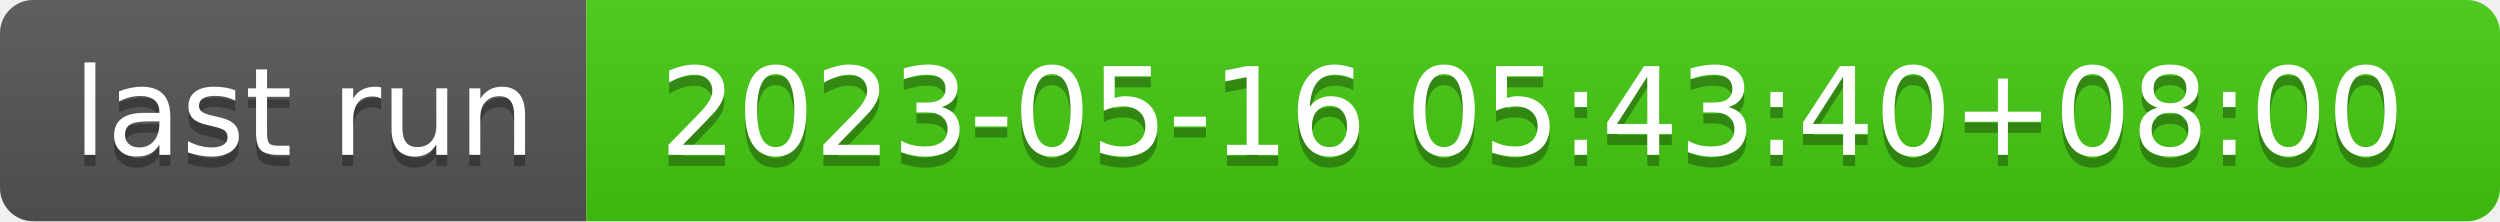
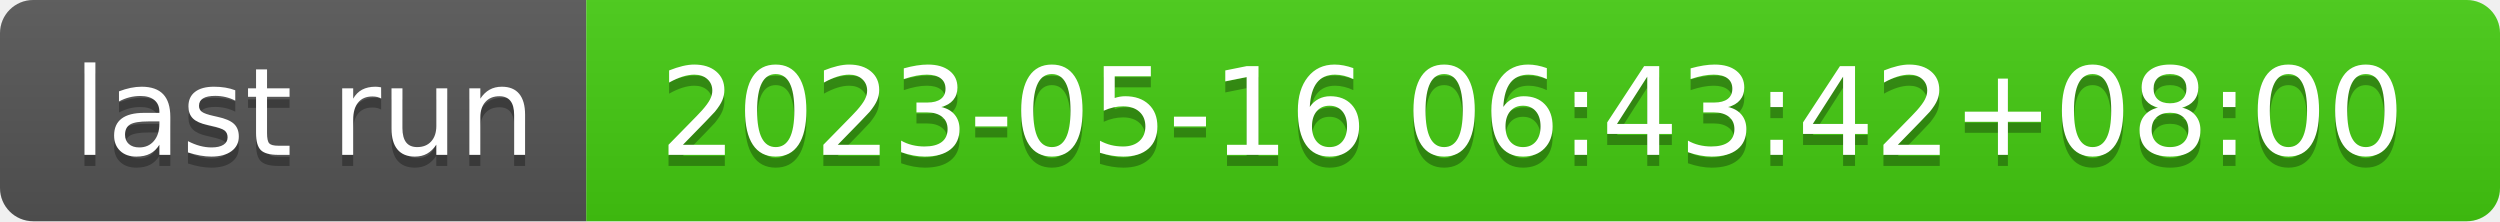
- <svg xmlns="http://www.w3.org/2000/svg" width="226" height="20" role="img" aria-label="last run: 2023-05-16 05:43:40+08:00">
+ <svg xmlns="http://www.w3.org/2000/svg" width="226" height="20" role="img" aria-label="last run: 2023-05-16 06:43:42+08:00">
  <linearGradient id="s" x2="0" y2="100%">
    <stop offset="0" stop-color="#bbb" stop-opacity=".1" />
    <stop offset="1" stop-opacity=".1" />
  </linearGradient>
  <clipPath id="r">
    <rect width="226" height="20" rx="3" fill="#fff" />
  </clipPath>
  <g clip-path="url(#r)">
    <rect width="53" height="20" fill="#555" />
    <rect x="53" width="173" height="20" fill="#4c1" />
    <rect width="226" height="20" fill="url(#s)" />
  </g>
  <g fill="#fff" text-anchor="middle" font-family="Verdana,Geneva,DejaVu Sans,sans-serif" text-rendering="geometricPrecision" font-size="110">
    <text aria-hidden="true" x="275" y="150" fill="#010101" fill-opacity=".3" transform="scale(.1)" textLength="430">last run</text>
    <text x="275" y="140" transform="scale(.1)" fill="#fff" textLength="430">last run</text>
-     <text aria-hidden="true" x="1385" y="150" fill="#010101" fill-opacity=".3" transform="scale(.1)" textLength="1630">2023-05-16 05:43:40+08:00</text>
-     <text x="1385" y="140" transform="scale(.1)" fill="#fff" textLength="1630">2023-05-16 05:43:40+08:00</text>
+     <text aria-hidden="true" x="1385" y="150" fill="#010101" fill-opacity=".3" transform="scale(.1)" textLength="1630">2023-05-16 06:43:42+08:00</text>
+     <text x="1385" y="140" transform="scale(.1)" fill="#fff" textLength="1630">2023-05-16 06:43:42+08:00</text>
  </g>
</svg>
